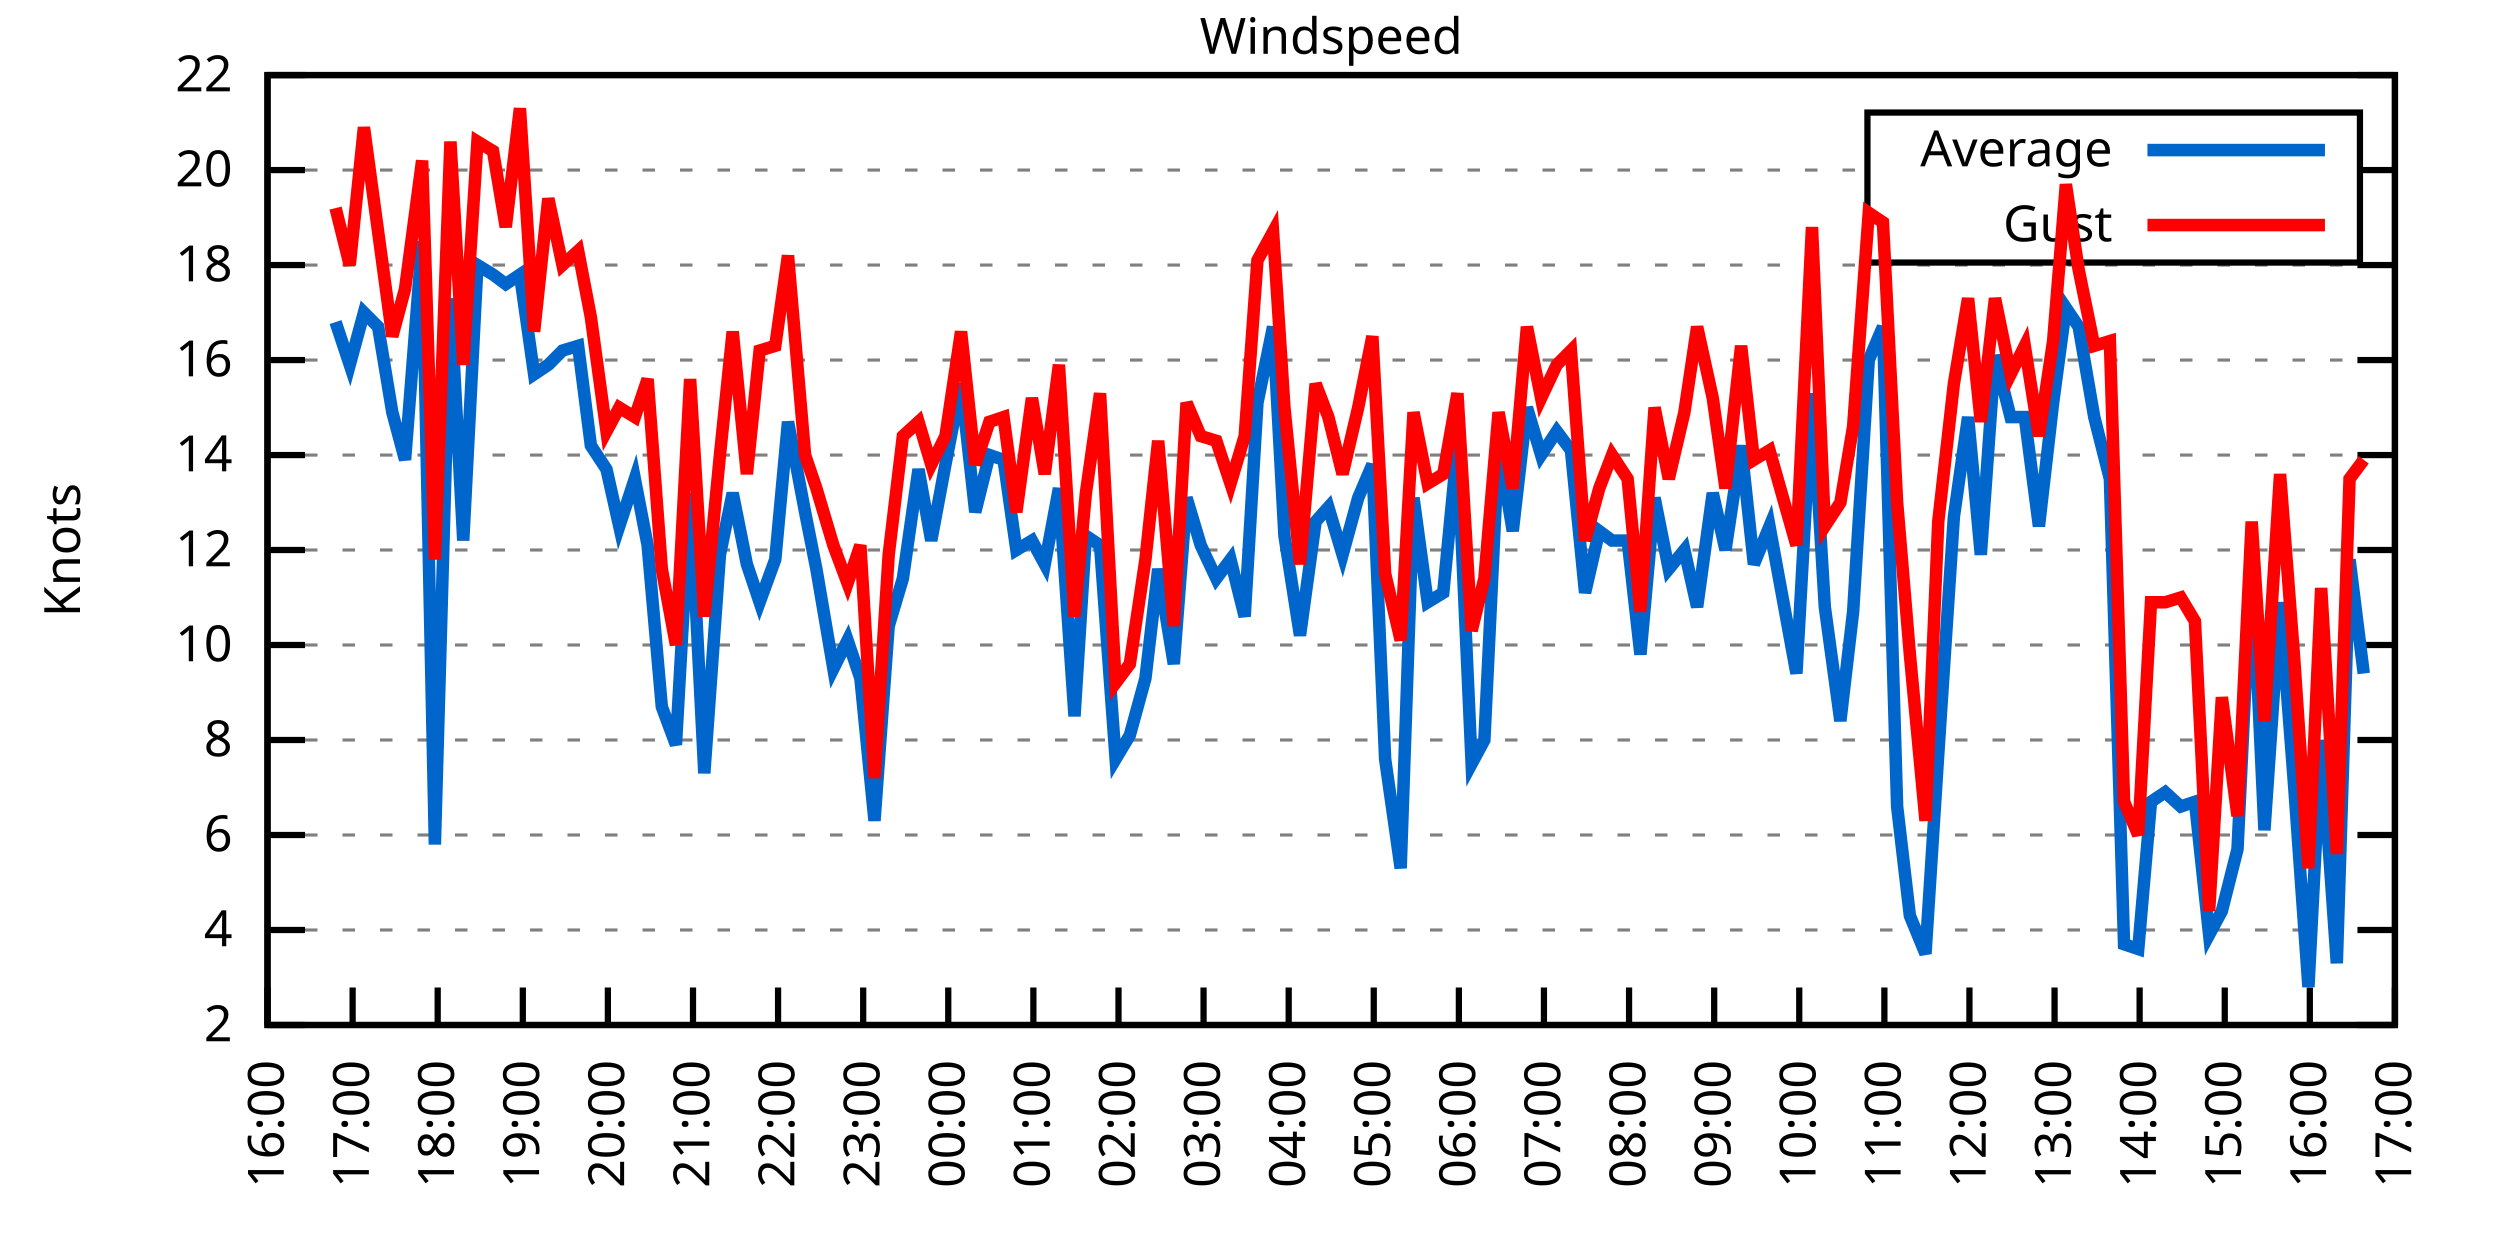
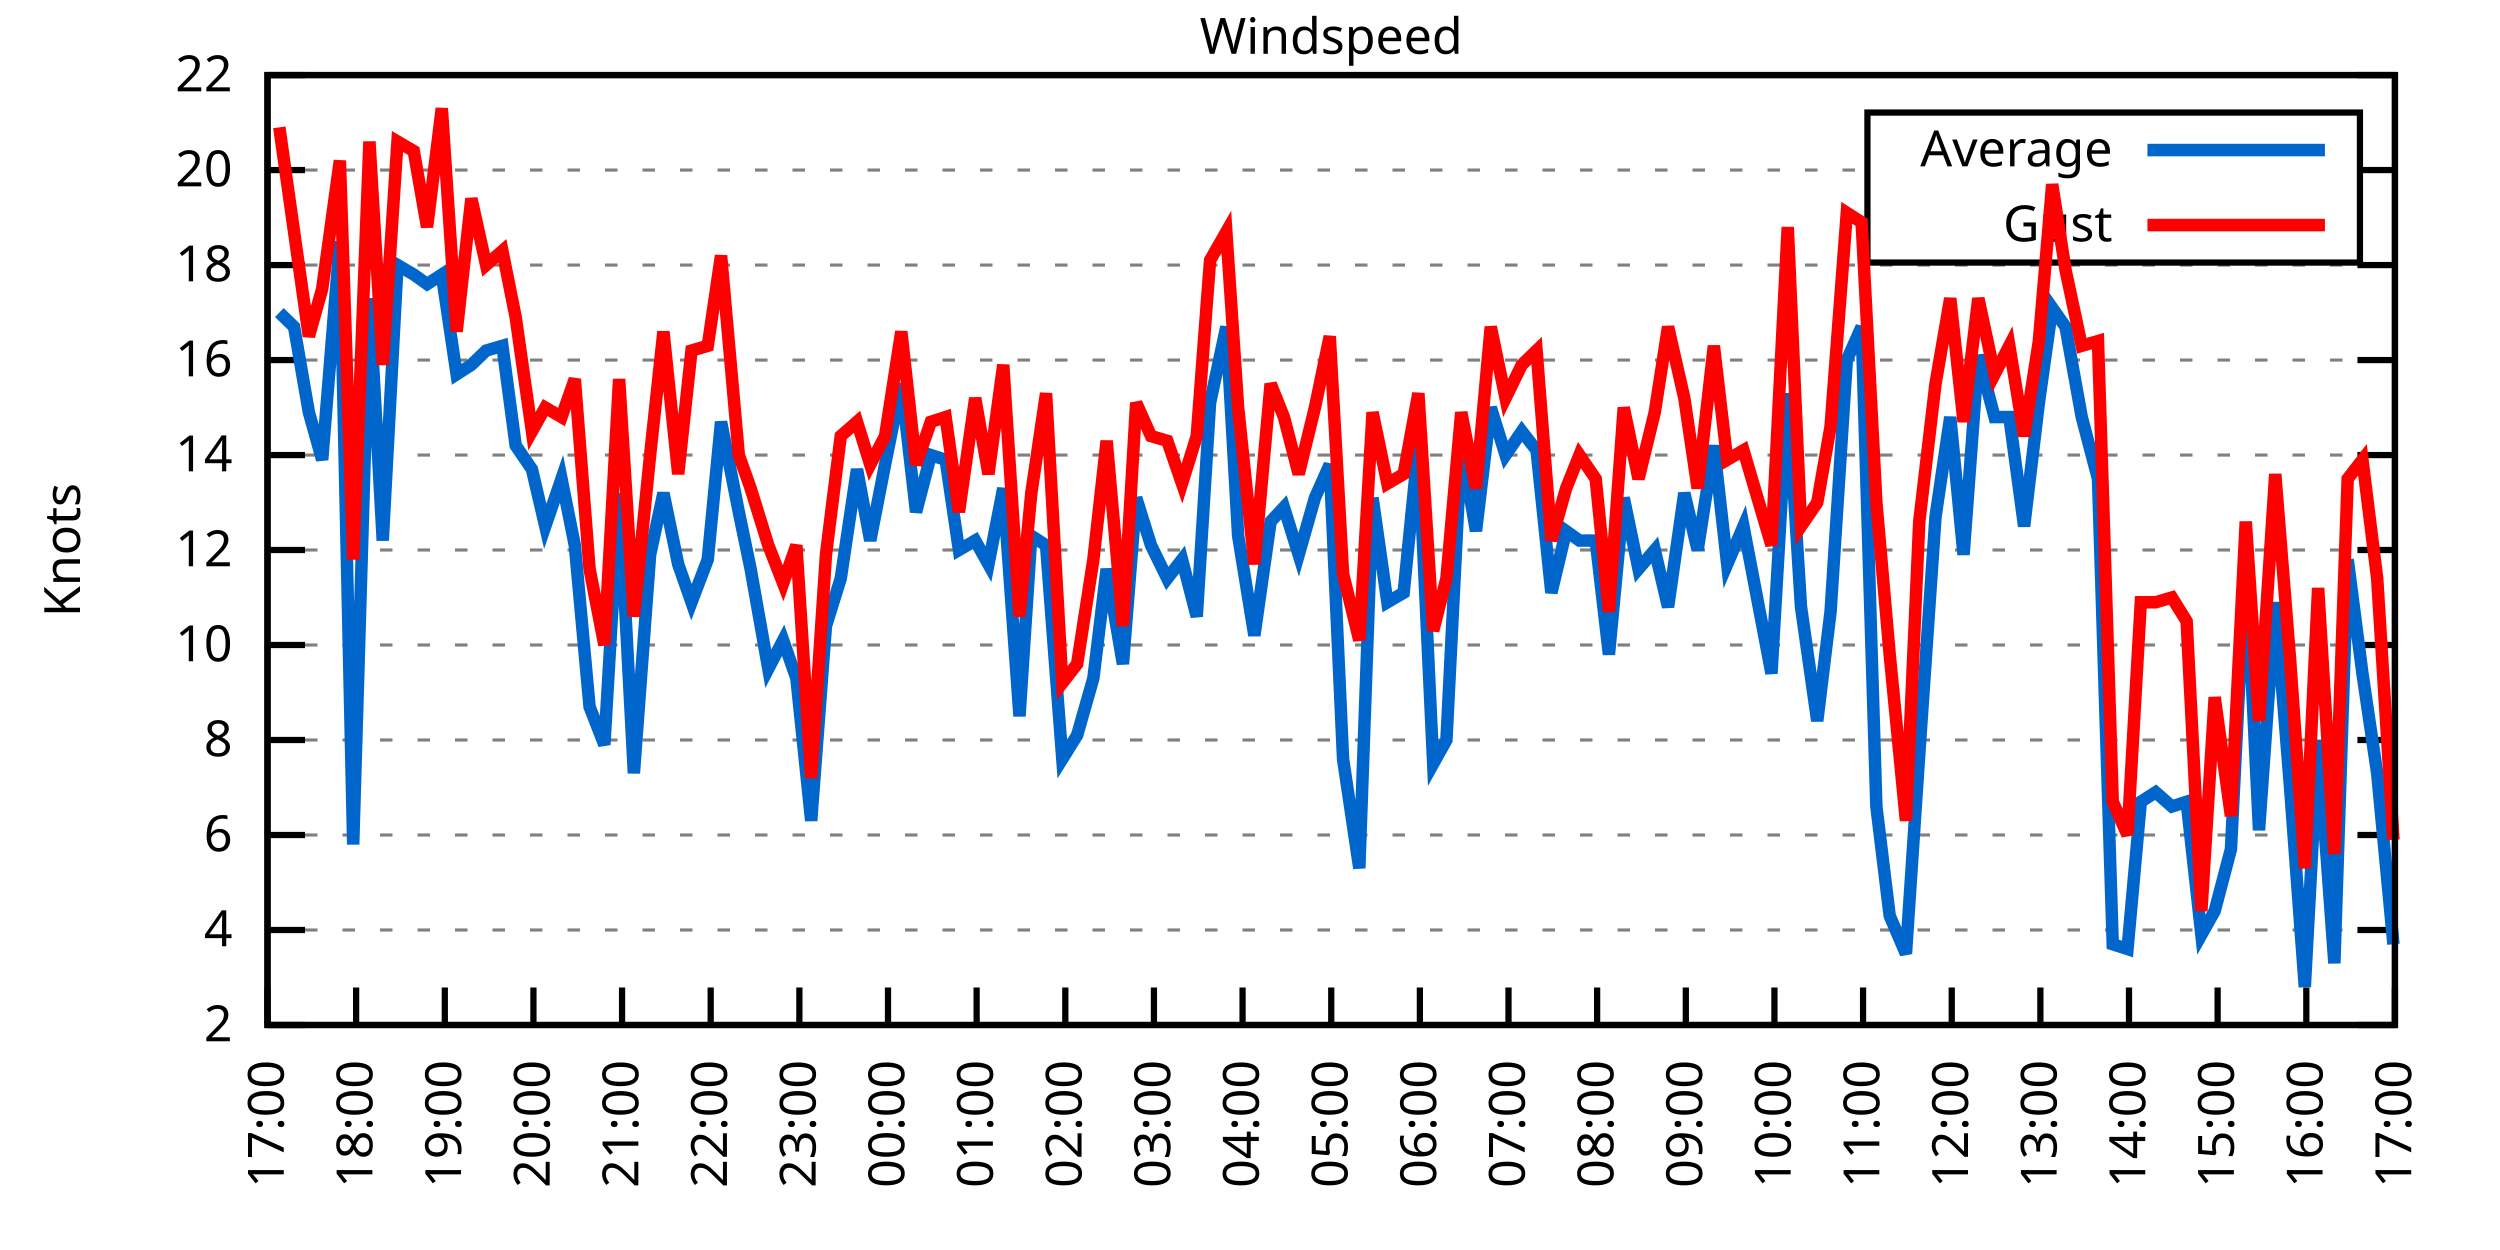
<svg xmlns="http://www.w3.org/2000/svg" xmlns:xlink="http://www.w3.org/1999/xlink" width="400" height="200" viewBox="0 0 400 200">
  <g id="gnuplot_canvas">
    <rect x="0" y="0" width="400" height="200" fill="none" />
    <defs>
      <circle id="gpDot" r="0.5" stroke-width="0.5" stroke="currentColor" />
      <path id="gpPt0" stroke-width="0.333" stroke="currentColor" d="M-1,0 h2 M0,-1 v2" />
      <path id="gpPt1" stroke-width="0.333" stroke="currentColor" d="M-1,-1 L1,1 M1,-1 L-1,1" />
      <path id="gpPt2" stroke-width="0.333" stroke="currentColor" d="M-1,0 L1,0 M0,-1 L0,1 M-1,-1 L1,1 M-1,1 L1,-1" />
      <rect id="gpPt3" stroke-width="0.333" stroke="currentColor" x="-1" y="-1" width="2" height="2" />
      <rect id="gpPt4" stroke-width="0.333" stroke="currentColor" fill="currentColor" x="-1" y="-1" width="2" height="2" />
      <circle id="gpPt5" stroke-width="0.333" stroke="currentColor" cx="0" cy="0" r="1" />
      <use xlink:href="#gpPt5" id="gpPt6" fill="currentColor" stroke="none" />
      <path id="gpPt7" stroke-width="0.333" stroke="currentColor" d="M0,-1.33 L-1.33,0.67 L1.33,0.67 z" />
      <use xlink:href="#gpPt7" id="gpPt8" fill="currentColor" stroke="none" />
      <use xlink:href="#gpPt7" id="gpPt9" stroke="currentColor" transform="rotate(180)" />
      <use xlink:href="#gpPt9" id="gpPt10" fill="currentColor" stroke="none" />
      <use xlink:href="#gpPt3" id="gpPt11" stroke="currentColor" transform="rotate(45)" />
      <use xlink:href="#gpPt11" id="gpPt12" fill="currentColor" stroke="none" />
      <path id="gpPt13" stroke-width="0.333" stroke="currentColor" d="M0,1.330 L1.265,0.411 L0.782,-1.067 L-0.782,-1.076 L-1.265,0.411 z" />
      <use xlink:href="#gpPt13" id="gpPt14" fill="currentColor" stroke="none" />
      <filter id="textbox" filterUnits="objectBoundingBox" x="0" y="0" height="1" width="1">
        <feFlood flood-color="white" flood-opacity="1" result="bgnd" />
        <feComposite in="SourceGraphic" in2="bgnd" operator="atop" />
      </filter>
      <filter id="greybox" filterUnits="objectBoundingBox" x="0" y="0" height="1" width="1">
        <feFlood flood-color="lightgrey" flood-opacity="1" result="grey" />
        <feComposite in="SourceGraphic" in2="grey" operator="atop" />
      </filter>
    </defs>
    <g fill="none" color="white" stroke="currentColor" stroke-width="1.00" stroke-linecap="butt" stroke-linejoin="miter">
</g>
    <g fill="none" color="black" stroke="currentColor" stroke-width="1.00" stroke-linecap="butt" stroke-linejoin="miter">
      <g stroke="none" shape-rendering="crispEdges">
        <polygon fill="rgb(255, 255, 255)" points="42.80,164.00 383.18,164.00 383.18,12.02 42.80,12.02 " />
      </g>
    </g>
    <g fill="none" color="black" stroke="currentColor" stroke-width="1.00" stroke-linecap="butt" stroke-linejoin="miter">
</g>
    <g fill="none" color="black" stroke="black" stroke-width="0.50" stroke-linecap="butt" stroke-linejoin="miter">
</g>
    <g fill="none" color="gray" stroke="currentColor" stroke-width="0.50" stroke-linecap="butt" stroke-linejoin="miter">
      <path stroke="gray" stroke-dasharray="2,4" class="gridline" d="M42.80,164.00 L383.19,164.00  " />
    </g>
    <g fill="none" color="gray" stroke="gray" stroke-width="1.00" stroke-linecap="butt" stroke-linejoin="miter">
</g>
    <g fill="none" color="black" stroke="currentColor" stroke-width="1.00" stroke-linecap="butt" stroke-linejoin="miter">
      <path stroke="black" d="M42.80,164.00 L48.80,164.00 M383.19,164.00 L377.19,164.00  " />
      <g transform="translate(37.20,166.60)" stroke="none" fill="black" font-family="Sans" font-size="8.00" text-anchor="end">
        <text>
          <tspan font-family="Sans"> 2</tspan>
        </text>
      </g>
    </g>
    <g fill="none" color="black" stroke="currentColor" stroke-width="1.00" stroke-linecap="butt" stroke-linejoin="miter">
</g>
    <g fill="none" color="black" stroke="black" stroke-width="0.50" stroke-linecap="butt" stroke-linejoin="miter">
</g>
    <g fill="none" color="gray" stroke="currentColor" stroke-width="0.50" stroke-linecap="butt" stroke-linejoin="miter">
      <path stroke="gray" stroke-dasharray="2,4" class="gridline" d="M42.80,148.80 L383.19,148.80  " />
    </g>
    <g fill="none" color="gray" stroke="gray" stroke-width="1.00" stroke-linecap="butt" stroke-linejoin="miter">
</g>
    <g fill="none" color="black" stroke="currentColor" stroke-width="1.00" stroke-linecap="butt" stroke-linejoin="miter">
      <path stroke="black" d="M42.80,148.80 L48.80,148.80 M383.19,148.80 L377.19,148.80  " />
      <g transform="translate(37.20,151.40)" stroke="none" fill="black" font-family="Sans" font-size="8.00" text-anchor="end">
        <text>
          <tspan font-family="Sans"> 4</tspan>
        </text>
      </g>
    </g>
    <g fill="none" color="black" stroke="currentColor" stroke-width="1.00" stroke-linecap="butt" stroke-linejoin="miter">
</g>
    <g fill="none" color="black" stroke="black" stroke-width="0.50" stroke-linecap="butt" stroke-linejoin="miter">
</g>
    <g fill="none" color="gray" stroke="currentColor" stroke-width="0.50" stroke-linecap="butt" stroke-linejoin="miter">
      <path stroke="gray" stroke-dasharray="2,4" class="gridline" d="M42.80,133.60 L383.19,133.60  " />
    </g>
    <g fill="none" color="gray" stroke="gray" stroke-width="1.00" stroke-linecap="butt" stroke-linejoin="miter">
</g>
    <g fill="none" color="black" stroke="currentColor" stroke-width="1.00" stroke-linecap="butt" stroke-linejoin="miter">
      <path stroke="black" d="M42.80,133.60 L48.80,133.60 M383.19,133.60 L377.19,133.60  " />
      <g transform="translate(37.20,136.20)" stroke="none" fill="black" font-family="Sans" font-size="8.00" text-anchor="end">
        <text>
          <tspan font-family="Sans"> 6</tspan>
        </text>
      </g>
    </g>
    <g fill="none" color="black" stroke="currentColor" stroke-width="1.00" stroke-linecap="butt" stroke-linejoin="miter">
</g>
    <g fill="none" color="black" stroke="black" stroke-width="0.50" stroke-linecap="butt" stroke-linejoin="miter">
</g>
    <g fill="none" color="gray" stroke="currentColor" stroke-width="0.50" stroke-linecap="butt" stroke-linejoin="miter">
      <path stroke="gray" stroke-dasharray="2,4" class="gridline" d="M42.80,118.40 L383.19,118.40  " />
    </g>
    <g fill="none" color="gray" stroke="gray" stroke-width="1.00" stroke-linecap="butt" stroke-linejoin="miter">
</g>
    <g fill="none" color="black" stroke="currentColor" stroke-width="1.00" stroke-linecap="butt" stroke-linejoin="miter">
      <path stroke="black" d="M42.80,118.40 L48.80,118.40 M383.19,118.40 L377.19,118.40  " />
      <g transform="translate(37.20,121.00)" stroke="none" fill="black" font-family="Sans" font-size="8.00" text-anchor="end">
        <text>
          <tspan font-family="Sans"> 8</tspan>
        </text>
      </g>
    </g>
    <g fill="none" color="black" stroke="currentColor" stroke-width="1.00" stroke-linecap="butt" stroke-linejoin="miter">
</g>
    <g fill="none" color="black" stroke="black" stroke-width="0.50" stroke-linecap="butt" stroke-linejoin="miter">
</g>
    <g fill="none" color="gray" stroke="currentColor" stroke-width="0.50" stroke-linecap="butt" stroke-linejoin="miter">
      <path stroke="gray" stroke-dasharray="2,4" class="gridline" d="M42.80,103.20 L383.19,103.20  " />
    </g>
    <g fill="none" color="gray" stroke="gray" stroke-width="1.00" stroke-linecap="butt" stroke-linejoin="miter">
</g>
    <g fill="none" color="black" stroke="currentColor" stroke-width="1.00" stroke-linecap="butt" stroke-linejoin="miter">
      <path stroke="black" d="M42.80,103.20 L48.80,103.20 M383.19,103.20 L377.19,103.20  " />
      <g transform="translate(37.20,105.80)" stroke="none" fill="black" font-family="Sans" font-size="8.00" text-anchor="end">
        <text>
          <tspan font-family="Sans"> 10</tspan>
        </text>
      </g>
    </g>
    <g fill="none" color="black" stroke="currentColor" stroke-width="1.00" stroke-linecap="butt" stroke-linejoin="miter">
</g>
    <g fill="none" color="black" stroke="black" stroke-width="0.50" stroke-linecap="butt" stroke-linejoin="miter">
</g>
    <g fill="none" color="gray" stroke="currentColor" stroke-width="0.50" stroke-linecap="butt" stroke-linejoin="miter">
      <path stroke="gray" stroke-dasharray="2,4" class="gridline" d="M42.80,88.00 L383.19,88.00  " />
    </g>
    <g fill="none" color="gray" stroke="gray" stroke-width="1.00" stroke-linecap="butt" stroke-linejoin="miter">
</g>
    <g fill="none" color="black" stroke="currentColor" stroke-width="1.00" stroke-linecap="butt" stroke-linejoin="miter">
      <path stroke="black" d="M42.80,88.00 L48.80,88.00 M383.19,88.00 L377.19,88.00  " />
      <g transform="translate(37.20,90.60)" stroke="none" fill="black" font-family="Sans" font-size="8.00" text-anchor="end">
        <text>
          <tspan font-family="Sans"> 12</tspan>
        </text>
      </g>
    </g>
    <g fill="none" color="black" stroke="currentColor" stroke-width="1.00" stroke-linecap="butt" stroke-linejoin="miter">
</g>
    <g fill="none" color="black" stroke="black" stroke-width="0.50" stroke-linecap="butt" stroke-linejoin="miter">
</g>
    <g fill="none" color="gray" stroke="currentColor" stroke-width="0.50" stroke-linecap="butt" stroke-linejoin="miter">
      <path stroke="gray" stroke-dasharray="2,4" class="gridline" d="M42.80,72.81 L383.19,72.81  " />
    </g>
    <g fill="none" color="gray" stroke="gray" stroke-width="1.00" stroke-linecap="butt" stroke-linejoin="miter">
</g>
    <g fill="none" color="black" stroke="currentColor" stroke-width="1.00" stroke-linecap="butt" stroke-linejoin="miter">
      <path stroke="black" d="M42.80,72.81 L48.80,72.81 M383.19,72.81 L377.19,72.81  " />
      <g transform="translate(37.20,75.41)" stroke="none" fill="black" font-family="Sans" font-size="8.00" text-anchor="end">
        <text>
          <tspan font-family="Sans"> 14</tspan>
        </text>
      </g>
    </g>
    <g fill="none" color="black" stroke="currentColor" stroke-width="1.00" stroke-linecap="butt" stroke-linejoin="miter">
</g>
    <g fill="none" color="black" stroke="black" stroke-width="0.50" stroke-linecap="butt" stroke-linejoin="miter">
</g>
    <g fill="none" color="gray" stroke="currentColor" stroke-width="0.50" stroke-linecap="butt" stroke-linejoin="miter">
      <path stroke="gray" stroke-dasharray="2,4" class="gridline" d="M42.80,57.61 L383.19,57.61  " />
    </g>
    <g fill="none" color="gray" stroke="gray" stroke-width="1.00" stroke-linecap="butt" stroke-linejoin="miter">
</g>
    <g fill="none" color="black" stroke="currentColor" stroke-width="1.00" stroke-linecap="butt" stroke-linejoin="miter">
      <path stroke="black" d="M42.80,57.61 L48.80,57.61 M383.19,57.61 L377.19,57.61  " />
      <g transform="translate(37.20,60.21)" stroke="none" fill="black" font-family="Sans" font-size="8.00" text-anchor="end">
        <text>
          <tspan font-family="Sans"> 16</tspan>
        </text>
      </g>
    </g>
    <g fill="none" color="black" stroke="currentColor" stroke-width="1.00" stroke-linecap="butt" stroke-linejoin="miter">
</g>
    <g fill="none" color="black" stroke="black" stroke-width="0.50" stroke-linecap="butt" stroke-linejoin="miter">
</g>
    <g fill="none" color="gray" stroke="currentColor" stroke-width="0.50" stroke-linecap="butt" stroke-linejoin="miter">
      <path stroke="gray" stroke-dasharray="2,4" class="gridline" d="M42.80,42.41 L383.19,42.41  " />
    </g>
    <g fill="none" color="gray" stroke="gray" stroke-width="1.00" stroke-linecap="butt" stroke-linejoin="miter">
</g>
    <g fill="none" color="black" stroke="currentColor" stroke-width="1.00" stroke-linecap="butt" stroke-linejoin="miter">
      <path stroke="black" d="M42.80,42.41 L48.80,42.41 M383.19,42.41 L377.19,42.41  " />
      <g transform="translate(37.20,45.01)" stroke="none" fill="black" font-family="Sans" font-size="8.00" text-anchor="end">
        <text>
          <tspan font-family="Sans"> 18</tspan>
        </text>
      </g>
    </g>
    <g fill="none" color="black" stroke="currentColor" stroke-width="1.00" stroke-linecap="butt" stroke-linejoin="miter">
</g>
    <g fill="none" color="black" stroke="black" stroke-width="0.50" stroke-linecap="butt" stroke-linejoin="miter">
</g>
    <g fill="none" color="gray" stroke="currentColor" stroke-width="0.50" stroke-linecap="butt" stroke-linejoin="miter">
      <path stroke="gray" stroke-dasharray="2,4" class="gridline" d="M42.80,27.21 L298.79,27.21 M377.59,27.21 L383.19,27.21  " />
    </g>
    <g fill="none" color="gray" stroke="gray" stroke-width="1.00" stroke-linecap="butt" stroke-linejoin="miter">
</g>
    <g fill="none" color="black" stroke="currentColor" stroke-width="1.00" stroke-linecap="butt" stroke-linejoin="miter">
      <path stroke="black" d="M42.80,27.21 L48.80,27.21 M383.19,27.21 L377.19,27.21  " />
      <g transform="translate(37.20,29.81)" stroke="none" fill="black" font-family="Sans" font-size="8.00" text-anchor="end">
        <text>
          <tspan font-family="Sans"> 20</tspan>
        </text>
      </g>
    </g>
    <g fill="none" color="black" stroke="currentColor" stroke-width="1.00" stroke-linecap="butt" stroke-linejoin="miter">
</g>
    <g fill="none" color="black" stroke="black" stroke-width="0.50" stroke-linecap="butt" stroke-linejoin="miter">
</g>
    <g fill="none" color="gray" stroke="currentColor" stroke-width="0.50" stroke-linecap="butt" stroke-linejoin="miter">
      <path stroke="gray" stroke-dasharray="2,4" class="gridline" d="M42.80,12.01 L383.19,12.01  " />
    </g>
    <g fill="none" color="gray" stroke="gray" stroke-width="1.00" stroke-linecap="butt" stroke-linejoin="miter">
</g>
    <g fill="none" color="black" stroke="currentColor" stroke-width="1.00" stroke-linecap="butt" stroke-linejoin="miter">
      <path stroke="black" d="M42.80,12.01 L48.80,12.01 M383.19,12.01 L377.19,12.01  " />
      <g transform="translate(37.20,14.61)" stroke="none" fill="black" font-family="Sans" font-size="8.00" text-anchor="end">
        <text>
          <tspan font-family="Sans"> 22</tspan>
        </text>
      </g>
    </g>
    <g fill="none" color="black" stroke="currentColor" stroke-width="1.00" stroke-linecap="butt" stroke-linejoin="miter">
      <path stroke="black" d="M42.80,164.00 L42.80,158.00  " />
      <g transform="translate(45.40,169.60) rotate(270.00)" stroke="none" fill="black" font-family="Sans" font-size="8.00" text-anchor="end">
        <text>
-           <tspan font-family="Sans">16:00</tspan>
-         </text>
-       </g>
-     </g>
-     <g fill="none" color="black" stroke="currentColor" stroke-width="1.00" stroke-linecap="butt" stroke-linejoin="miter">
-       <path stroke="black" d="M56.42,164.00 L56.42,158.00  " />
-       <g transform="translate(59.02,169.60) rotate(270.00)" stroke="none" fill="black" font-family="Sans" font-size="8.00" text-anchor="end">
-         <text>
          <tspan font-family="Sans">17:00</tspan>
        </text>
      </g>
    </g>
    <g fill="none" color="black" stroke="currentColor" stroke-width="1.00" stroke-linecap="butt" stroke-linejoin="miter">
-       <path stroke="black" d="M70.03,164.00 L70.03,158.00  " />
-       <g transform="translate(72.63,169.60) rotate(270.00)" stroke="none" fill="black" font-family="Sans" font-size="8.00" text-anchor="end">
+       <path stroke="black" d="M56.98,164.00 L56.98,158.00  " />
+       <g transform="translate(59.58,169.60) rotate(270.00)" stroke="none" fill="black" font-family="Sans" font-size="8.00" text-anchor="end">
        <text>
          <tspan font-family="Sans">18:00</tspan>
        </text>
      </g>
    </g>
    <g fill="none" color="black" stroke="currentColor" stroke-width="1.00" stroke-linecap="butt" stroke-linejoin="miter">
-       <path stroke="black" d="M83.65,164.00 L83.65,158.00  " />
-       <g transform="translate(86.25,169.60) rotate(270.00)" stroke="none" fill="black" font-family="Sans" font-size="8.00" text-anchor="end">
+       <path stroke="black" d="M71.17,164.00 L71.17,158.00  " />
+       <g transform="translate(73.77,169.60) rotate(270.00)" stroke="none" fill="black" font-family="Sans" font-size="8.00" text-anchor="end">
        <text>
          <tspan font-family="Sans">19:00</tspan>
        </text>
      </g>
    </g>
    <g fill="none" color="black" stroke="currentColor" stroke-width="1.00" stroke-linecap="butt" stroke-linejoin="miter">
-       <path stroke="black" d="M97.26,164.00 L97.26,158.00  " />
-       <g transform="translate(99.86,169.60) rotate(270.00)" stroke="none" fill="black" font-family="Sans" font-size="8.00" text-anchor="end">
+       <path stroke="black" d="M85.35,164.00 L85.35,158.00  " />
+       <g transform="translate(87.95,169.60) rotate(270.00)" stroke="none" fill="black" font-family="Sans" font-size="8.00" text-anchor="end">
        <text>
          <tspan font-family="Sans">20:00</tspan>
        </text>
      </g>
    </g>
    <g fill="none" color="black" stroke="currentColor" stroke-width="1.00" stroke-linecap="butt" stroke-linejoin="miter">
-       <path stroke="black" d="M110.88,164.00 L110.88,158.00  " />
-       <g transform="translate(113.48,169.60) rotate(270.00)" stroke="none" fill="black" font-family="Sans" font-size="8.00" text-anchor="end">
+       <path stroke="black" d="M99.53,164.00 L99.53,158.00  " />
+       <g transform="translate(102.13,169.60) rotate(270.00)" stroke="none" fill="black" font-family="Sans" font-size="8.00" text-anchor="end">
        <text>
          <tspan font-family="Sans">21:00</tspan>
        </text>
      </g>
    </g>
    <g fill="none" color="black" stroke="currentColor" stroke-width="1.00" stroke-linecap="butt" stroke-linejoin="miter">
-       <path stroke="black" d="M124.49,164.00 L124.49,158.00  " />
-       <g transform="translate(127.09,169.60) rotate(270.00)" stroke="none" fill="black" font-family="Sans" font-size="8.00" text-anchor="end">
+       <path stroke="black" d="M113.71,164.00 L113.71,158.00  " />
+       <g transform="translate(116.31,169.60) rotate(270.00)" stroke="none" fill="black" font-family="Sans" font-size="8.00" text-anchor="end">
        <text>
          <tspan font-family="Sans">22:00</tspan>
        </text>
      </g>
    </g>
    <g fill="none" color="black" stroke="currentColor" stroke-width="1.00" stroke-linecap="butt" stroke-linejoin="miter">
-       <path stroke="black" d="M138.11,164.00 L138.11,158.00  " />
-       <g transform="translate(140.71,169.60) rotate(270.00)" stroke="none" fill="black" font-family="Sans" font-size="8.00" text-anchor="end">
+       <path stroke="black" d="M127.90,164.00 L127.90,158.00  " />
+       <g transform="translate(130.50,169.60) rotate(270.00)" stroke="none" fill="black" font-family="Sans" font-size="8.00" text-anchor="end">
        <text>
          <tspan font-family="Sans">23:00</tspan>
        </text>
      </g>
    </g>
    <g fill="none" color="black" stroke="currentColor" stroke-width="1.00" stroke-linecap="butt" stroke-linejoin="miter">
-       <path stroke="black" d="M151.72,164.00 L151.72,158.00  " />
-       <g transform="translate(154.32,169.60) rotate(270.00)" stroke="none" fill="black" font-family="Sans" font-size="8.00" text-anchor="end">
+       <path stroke="black" d="M142.08,164.00 L142.08,158.00  " />
+       <g transform="translate(144.68,169.60) rotate(270.00)" stroke="none" fill="black" font-family="Sans" font-size="8.00" text-anchor="end">
        <text>
          <tspan font-family="Sans">00:00</tspan>
        </text>
      </g>
    </g>
    <g fill="none" color="black" stroke="currentColor" stroke-width="1.00" stroke-linecap="butt" stroke-linejoin="miter">
-       <path stroke="black" d="M165.34,164.00 L165.34,158.00  " />
-       <g transform="translate(167.94,169.60) rotate(270.00)" stroke="none" fill="black" font-family="Sans" font-size="8.00" text-anchor="end">
+       <path stroke="black" d="M156.26,164.00 L156.26,158.00  " />
+       <g transform="translate(158.86,169.60) rotate(270.00)" stroke="none" fill="black" font-family="Sans" font-size="8.00" text-anchor="end">
        <text>
          <tspan font-family="Sans">01:00</tspan>
        </text>
      </g>
    </g>
    <g fill="none" color="black" stroke="currentColor" stroke-width="1.00" stroke-linecap="butt" stroke-linejoin="miter">
-       <path stroke="black" d="M178.96,164.00 L178.96,158.00  " />
-       <g transform="translate(181.56,169.60) rotate(270.00)" stroke="none" fill="black" font-family="Sans" font-size="8.00" text-anchor="end">
+       <path stroke="black" d="M170.45,164.00 L170.45,158.00  " />
+       <g transform="translate(173.05,169.60) rotate(270.00)" stroke="none" fill="black" font-family="Sans" font-size="8.00" text-anchor="end">
        <text>
          <tspan font-family="Sans">02:00</tspan>
        </text>
      </g>
    </g>
    <g fill="none" color="black" stroke="currentColor" stroke-width="1.00" stroke-linecap="butt" stroke-linejoin="miter">
-       <path stroke="black" d="M192.57,164.00 L192.57,158.00  " />
-       <g transform="translate(195.17,169.60) rotate(270.00)" stroke="none" fill="black" font-family="Sans" font-size="8.00" text-anchor="end">
+       <path stroke="black" d="M184.63,164.00 L184.63,158.00  " />
+       <g transform="translate(187.23,169.60) rotate(270.00)" stroke="none" fill="black" font-family="Sans" font-size="8.00" text-anchor="end">
        <text>
          <tspan font-family="Sans">03:00</tspan>
        </text>
      </g>
    </g>
    <g fill="none" color="black" stroke="currentColor" stroke-width="1.00" stroke-linecap="butt" stroke-linejoin="miter">
-       <path stroke="black" d="M206.19,164.00 L206.19,158.00  " />
-       <g transform="translate(208.79,169.60) rotate(270.00)" stroke="none" fill="black" font-family="Sans" font-size="8.00" text-anchor="end">
+       <path stroke="black" d="M198.81,164.00 L198.81,158.00  " />
+       <g transform="translate(201.41,169.60) rotate(270.00)" stroke="none" fill="black" font-family="Sans" font-size="8.00" text-anchor="end">
        <text>
          <tspan font-family="Sans">04:00</tspan>
        </text>
      </g>
    </g>
    <g fill="none" color="black" stroke="currentColor" stroke-width="1.00" stroke-linecap="butt" stroke-linejoin="miter">
-       <path stroke="black" d="M219.80,164.00 L219.80,158.00  " />
-       <g transform="translate(222.40,169.60) rotate(270.00)" stroke="none" fill="black" font-family="Sans" font-size="8.00" text-anchor="end">
+       <path stroke="black" d="M213.00,164.00 L213.00,158.00  " />
+       <g transform="translate(215.60,169.60) rotate(270.00)" stroke="none" fill="black" font-family="Sans" font-size="8.00" text-anchor="end">
        <text>
          <tspan font-family="Sans">05:00</tspan>
        </text>
      </g>
    </g>
    <g fill="none" color="black" stroke="currentColor" stroke-width="1.00" stroke-linecap="butt" stroke-linejoin="miter">
-       <path stroke="black" d="M233.42,164.00 L233.42,158.00  " />
-       <g transform="translate(236.02,169.60) rotate(270.00)" stroke="none" fill="black" font-family="Sans" font-size="8.00" text-anchor="end">
+       <path stroke="black" d="M227.18,164.00 L227.18,158.00  " />
+       <g transform="translate(229.78,169.60) rotate(270.00)" stroke="none" fill="black" font-family="Sans" font-size="8.00" text-anchor="end">
        <text>
          <tspan font-family="Sans">06:00</tspan>
        </text>
      </g>
    </g>
    <g fill="none" color="black" stroke="currentColor" stroke-width="1.00" stroke-linecap="butt" stroke-linejoin="miter">
-       <path stroke="black" d="M247.03,164.00 L247.03,158.00  " />
-       <g transform="translate(249.63,169.60) rotate(270.00)" stroke="none" fill="black" font-family="Sans" font-size="8.00" text-anchor="end">
+       <path stroke="black" d="M241.36,164.00 L241.36,158.00  " />
+       <g transform="translate(243.96,169.60) rotate(270.00)" stroke="none" fill="black" font-family="Sans" font-size="8.00" text-anchor="end">
        <text>
          <tspan font-family="Sans">07:00</tspan>
        </text>
      </g>
    </g>
    <g fill="none" color="black" stroke="currentColor" stroke-width="1.00" stroke-linecap="butt" stroke-linejoin="miter">
-       <path stroke="black" d="M260.65,164.00 L260.65,158.00  " />
-       <g transform="translate(263.25,169.60) rotate(270.00)" stroke="none" fill="black" font-family="Sans" font-size="8.00" text-anchor="end">
+       <path stroke="black" d="M255.54,164.00 L255.54,158.00  " />
+       <g transform="translate(258.14,169.60) rotate(270.00)" stroke="none" fill="black" font-family="Sans" font-size="8.00" text-anchor="end">
        <text>
          <tspan font-family="Sans">08:00</tspan>
        </text>
      </g>
    </g>
    <g fill="none" color="black" stroke="currentColor" stroke-width="1.00" stroke-linecap="butt" stroke-linejoin="miter">
-       <path stroke="black" d="M274.27,164.00 L274.27,158.00  " />
-       <g transform="translate(276.87,169.60) rotate(270.00)" stroke="none" fill="black" font-family="Sans" font-size="8.00" text-anchor="end">
+       <path stroke="black" d="M269.73,164.00 L269.73,158.00  " />
+       <g transform="translate(272.33,169.60) rotate(270.00)" stroke="none" fill="black" font-family="Sans" font-size="8.00" text-anchor="end">
        <text>
          <tspan font-family="Sans">09:00</tspan>
        </text>
      </g>
    </g>
    <g fill="none" color="black" stroke="currentColor" stroke-width="1.00" stroke-linecap="butt" stroke-linejoin="miter">
-       <path stroke="black" d="M287.88,164.00 L287.88,158.00  " />
-       <g transform="translate(290.48,169.60) rotate(270.00)" stroke="none" fill="black" font-family="Sans" font-size="8.00" text-anchor="end">
+       <path stroke="black" d="M283.91,164.00 L283.91,158.00  " />
+       <g transform="translate(286.51,169.60) rotate(270.00)" stroke="none" fill="black" font-family="Sans" font-size="8.00" text-anchor="end">
        <text>
          <tspan font-family="Sans">10:00</tspan>
        </text>
      </g>
    </g>
    <g fill="none" color="black" stroke="currentColor" stroke-width="1.00" stroke-linecap="butt" stroke-linejoin="miter">
-       <path stroke="black" d="M301.50,164.00 L301.50,158.00  " />
-       <g transform="translate(304.10,169.60) rotate(270.00)" stroke="none" fill="black" font-family="Sans" font-size="8.00" text-anchor="end">
+       <path stroke="black" d="M298.09,164.00 L298.09,158.00  " />
+       <g transform="translate(300.69,169.60) rotate(270.00)" stroke="none" fill="black" font-family="Sans" font-size="8.00" text-anchor="end">
        <text>
          <tspan font-family="Sans">11:00</tspan>
        </text>
      </g>
    </g>
    <g fill="none" color="black" stroke="currentColor" stroke-width="1.00" stroke-linecap="butt" stroke-linejoin="miter">
-       <path stroke="black" d="M315.11,164.00 L315.11,158.00  " />
-       <g transform="translate(317.71,169.60) rotate(270.00)" stroke="none" fill="black" font-family="Sans" font-size="8.00" text-anchor="end">
+       <path stroke="black" d="M312.28,164.00 L312.28,158.00  " />
+       <g transform="translate(314.88,169.60) rotate(270.00)" stroke="none" fill="black" font-family="Sans" font-size="8.00" text-anchor="end">
        <text>
          <tspan font-family="Sans">12:00</tspan>
        </text>
      </g>
    </g>
    <g fill="none" color="black" stroke="currentColor" stroke-width="1.00" stroke-linecap="butt" stroke-linejoin="miter">
-       <path stroke="black" d="M328.73,164.00 L328.73,158.00  " />
-       <g transform="translate(331.33,169.60) rotate(270.00)" stroke="none" fill="black" font-family="Sans" font-size="8.00" text-anchor="end">
+       <path stroke="black" d="M326.46,164.00 L326.46,158.00  " />
+       <g transform="translate(329.06,169.60) rotate(270.00)" stroke="none" fill="black" font-family="Sans" font-size="8.00" text-anchor="end">
        <text>
          <tspan font-family="Sans">13:00</tspan>
        </text>
      </g>
    </g>
    <g fill="none" color="black" stroke="currentColor" stroke-width="1.00" stroke-linecap="butt" stroke-linejoin="miter">
-       <path stroke="black" d="M342.34,164.00 L342.34,158.00  " />
-       <g transform="translate(344.94,169.60) rotate(270.00)" stroke="none" fill="black" font-family="Sans" font-size="8.00" text-anchor="end">
+       <path stroke="black" d="M340.64,164.00 L340.64,158.00  " />
+       <g transform="translate(343.24,169.60) rotate(270.00)" stroke="none" fill="black" font-family="Sans" font-size="8.00" text-anchor="end">
        <text>
          <tspan font-family="Sans">14:00</tspan>
        </text>
      </g>
    </g>
    <g fill="none" color="black" stroke="currentColor" stroke-width="1.00" stroke-linecap="butt" stroke-linejoin="miter">
-       <path stroke="black" d="M355.96,164.00 L355.96,158.00  " />
-       <g transform="translate(358.56,169.60) rotate(270.00)" stroke="none" fill="black" font-family="Sans" font-size="8.00" text-anchor="end">
+       <path stroke="black" d="M354.82,164.00 L354.82,158.00  " />
+       <g transform="translate(357.42,169.60) rotate(270.00)" stroke="none" fill="black" font-family="Sans" font-size="8.00" text-anchor="end">
        <text>
          <tspan font-family="Sans">15:00</tspan>
        </text>
      </g>
    </g>
    <g fill="none" color="black" stroke="currentColor" stroke-width="1.00" stroke-linecap="butt" stroke-linejoin="miter">
-       <path stroke="black" d="M369.57,164.00 L369.57,158.00  " />
-       <g transform="translate(372.17,169.60) rotate(270.00)" stroke="none" fill="black" font-family="Sans" font-size="8.00" text-anchor="end">
+       <path stroke="black" d="M369.01,164.00 L369.01,158.00  " />
+       <g transform="translate(371.61,169.60) rotate(270.00)" stroke="none" fill="black" font-family="Sans" font-size="8.00" text-anchor="end">
        <text>
          <tspan font-family="Sans">16:00</tspan>
        </text>
      </g>
    </g>
    <g fill="none" color="black" stroke="currentColor" stroke-width="1.00" stroke-linecap="butt" stroke-linejoin="miter">
      <path stroke="black" d="M383.19,164.00 L383.19,158.00  " />
      <g transform="translate(385.79,169.60) rotate(270.00)" stroke="none" fill="black" font-family="Sans" font-size="8.00" text-anchor="end">
        <text>
          <tspan font-family="Sans">17:00</tspan>
        </text>
      </g>
    </g>
    <g fill="none" color="black" stroke="currentColor" stroke-width="1.00" stroke-linecap="butt" stroke-linejoin="miter">
</g>
    <g fill="none" color="black" stroke="currentColor" stroke-width="1.00" stroke-linecap="butt" stroke-linejoin="miter">
      <path stroke="black" d="M42.80,12.01 L42.80,164.00 L383.19,164.00 L383.19,12.01 L42.80,12.01 Z  " />
    </g>
    <g fill="none" color="black" stroke="currentColor" stroke-width="1.00" stroke-linecap="butt" stroke-linejoin="miter">
</g>
    <g fill="none" color="black" stroke="currentColor" stroke-width="1.00" stroke-linecap="butt" stroke-linejoin="miter">
      <path stroke="black" d="M298.79,42.01 L298.79,18.01 L377.59,18.01 L377.59,42.01 L298.79,42.01 Z  " />
    </g>
    <g id="Windspeed_plot_1">
      <g fill="none" color="white" stroke="black" stroke-width="2.00" stroke-linecap="butt" stroke-linejoin="miter">
</g>
      <g fill="none" color="black" stroke="currentColor" stroke-width="2.00" stroke-linecap="butt" stroke-linejoin="miter">
        <g transform="translate(337.99,26.61)" stroke="none" fill="black" font-family="Sans" font-size="8.00" text-anchor="end">
          <text>
            <tspan font-family="Sans">Average</tspan>
          </text>
        </g>
      </g>
      <g fill="none" color="black" stroke="currentColor" stroke-width="2.00" stroke-linecap="butt" stroke-linejoin="miter">
-         <path stroke="rgb(  0, 102, 204)" d="M343.59,24.01 L371.99,24.01 M53.69,51.53 L55.96,58.37 L58.23,50.01 L60.50,52.29 L62.77,65.97 L64.81,73.57   L67.54,38.61 L69.58,135.12 L72.07,47.73 L74.12,86.49 L76.39,42.41 L78.88,43.93 L80.92,45.45 L83.19,43.93   L85.46,59.89 L87.73,58.37 L90.00,56.09 L92.50,55.33 L94.54,71.29 L97.04,75.09 L99.08,84.21 L101.57,76.61   L103.62,87.25 L105.89,113.08 L108.15,119.16 L110.42,78.89 L112.69,123.72 L115.19,88.76 L117.23,78.89 L119.50,90.28   L121.54,96.36 L124.04,89.52 L126.08,67.49 L128.81,81.93 L130.62,91.04 L133.34,107.00 L135.61,102.44 L137.66,108.52   L139.92,131.32 L142.19,100.16 L144.46,92.56 L146.96,75.09 L149.00,86.49 L151.27,74.33 L153.77,61.41 L156.04,81.93   L158.31,72.81 L160.57,73.57 L162.62,88.00 L165.11,86.49 L167.16,90.28 L169.43,78.13 L171.92,114.60 L173.74,85.73   L176.01,87.25 L178.50,121.44 L180.77,117.64 L183.27,108.52 L185.31,91.04 L187.81,106.24 L189.85,79.65 L192.12,87.25   L194.61,92.56 L196.88,89.52 L199.15,98.64 L201.19,64.45 L203.69,52.29 L205.51,85.73 L208.00,101.68 L210.50,83.45   L212.54,81.17 L214.81,88.76 L217.31,79.65 L219.58,74.33 L221.62,121.44 L224.11,138.92 L226.16,79.65 L228.43,96.36   L230.92,94.84 L233.19,71.29 L235.46,122.20 L237.50,118.40 L239.77,71.29 L242.04,84.97 L244.31,65.21 L246.58,72.81   L249.08,69.01 L251.35,72.05 L253.61,94.84 L255.88,84.97 L257.93,86.49 L260.42,86.49 L262.47,104.72 L264.73,79.65   L267.00,91.04 L269.50,88.00 L271.54,97.12 L274.04,78.89 L276.08,88.00 L278.58,71.29 L280.62,90.28 L283.12,84.21   L287.43,107.76 L289.92,62.93 L291.97,97.12 L294.46,115.36 L296.50,97.88 L299.00,57.61 L301.27,52.29 L303.54,129.04   L305.58,146.52 L308.08,152.60 L310.12,120.68 L312.62,82.69 L314.89,66.73 L316.93,88.76 L319.20,56.85 L321.69,66.73   L323.96,66.73 L326.23,84.21 L328.50,64.45 L330.54,49.25 L332.59,52.29 L335.08,66.73 L337.58,76.61 L339.85,151.08   L342.12,151.84 L344.16,128.28 L346.43,126.76 L348.92,129.04 L351.19,128.28 L353.46,149.56 L355.50,145.76 L358.00,135.88   L360.27,88.76 L362.31,132.84 L364.81,96.36 L367.08,126.00 L369.35,157.92 L371.39,118.40 L373.89,154.12 L375.93,89.52   L378.20,107.76  " />
+         <path stroke="rgb(  0, 102, 204)" d="M343.59,24.01 L371.99,24.01 M44.69,50.01 L47.05,52.29 L49.42,65.97 L51.55,73.57 L54.38,38.61 L56.51,135.12   L59.11,47.73 L61.24,86.49 L63.60,42.41 L66.20,43.93 L68.33,45.45 L70.69,43.93 L73.06,59.89 L75.42,58.37   L77.78,56.09 L80.38,55.33 L82.51,71.29 L85.11,75.09 L87.24,84.21 L89.84,76.61 L91.97,87.25 L94.33,113.08   L96.70,119.16 L99.06,78.89 L101.42,123.72 L104.02,88.76 L106.15,78.89 L108.51,90.28 L110.64,96.36 L113.24,89.52   L115.37,67.49 L118.21,81.93 L120.10,91.04 L122.93,107.00 L125.30,102.44 L127.42,108.52 L129.79,131.32 L132.15,100.16   L134.52,92.56 L137.12,75.09 L139.24,86.49 L141.61,74.33 L144.21,61.41 L146.57,81.93 L148.94,72.81 L151.30,73.57   L153.43,88.00 L156.03,86.49 L158.15,90.28 L160.52,78.13 L163.12,114.60 L165.01,85.73 L167.37,87.25 L169.97,121.44   L172.34,117.64 L174.94,108.52 L177.06,91.04 L179.67,106.24 L181.79,79.65 L184.16,87.25 L186.76,92.56 L189.12,89.52   L191.48,98.64 L193.61,64.45 L196.21,52.29 L198.10,85.73 L200.70,101.68 L203.30,83.45 L205.43,81.17 L207.79,88.76   L210.39,79.65 L212.76,74.33 L214.89,121.44 L217.49,138.92 L219.61,79.65 L221.98,96.36 L224.58,94.84 L226.94,71.29   L229.31,122.20 L231.43,118.40 L233.80,71.29 L236.16,84.97 L238.52,65.21 L240.89,72.81 L243.49,69.01 L245.85,72.05   L248.22,94.84 L250.58,84.97 L252.71,86.49 L255.31,86.49 L257.43,104.72 L259.80,79.65 L262.16,91.04 L264.76,88.00   L266.89,97.12 L269.49,78.89 L271.62,88.00 L274.22,71.29 L276.35,90.28 L278.95,84.21 L283.44,107.76 L286.04,62.93   L288.16,97.12 L290.76,115.36 L292.89,97.88 L295.49,57.61 L297.86,52.29 L300.22,129.04 L302.35,146.52 L304.95,152.60   L307.08,120.68 L309.68,82.69 L312.04,66.73 L314.17,88.76 L316.53,56.85 L319.13,66.73 L321.49,66.73 L323.86,84.21   L326.22,64.45 L328.35,49.25 L330.48,52.29 L333.08,66.73 L335.68,76.61 L338.04,151.08 L340.40,151.84 L342.53,128.28   L344.90,126.76 L347.50,129.04 L349.86,128.28 L352.22,149.56 L354.35,145.76 L356.95,135.88 L359.32,88.76 L361.44,132.84   L364.04,96.36 L366.41,126.00 L368.77,157.92 L370.90,118.40 L373.50,154.12 L375.63,89.52 L377.99,107.76 L380.35,123.72   L382.95,151.08  " />
      </g>
    </g>
    <g id="Windspeed_plot_2">
      <g fill="none" color="black" stroke="currentColor" stroke-width="2.00" stroke-linecap="butt" stroke-linejoin="miter">
        <g transform="translate(337.99,38.61)" stroke="none" fill="black" font-family="Sans" font-size="8.00" text-anchor="end">
          <text>
            <tspan font-family="Sans">Gust</tspan>
          </text>
        </g>
      </g>
      <g fill="none" color="black" stroke="currentColor" stroke-width="2.00" stroke-linecap="butt" stroke-linejoin="miter">
-         <path stroke="rgb(255,   0,   0)" d="M343.59,36.01 L371.99,36.01 M53.69,33.29 L55.96,42.41 L58.23,20.37 L60.50,37.09 L62.77,53.81 L64.81,46.21   L67.54,25.69 L69.58,89.52 L72.07,22.65 L74.12,58.37 L76.39,22.65 L78.88,24.17 L80.92,36.33 L83.19,17.33   L85.46,53.05 L87.73,31.77 L90.00,42.41 L92.50,40.13 L94.54,50.77 L97.04,69.01 L99.08,65.21 L101.57,66.73   L103.62,60.65 L105.89,91.04 L108.15,103.20 L110.42,60.65 L112.69,98.64 L115.19,72.81 L117.23,53.05 L119.50,75.85   L121.54,56.09 L124.04,55.33 L126.08,40.89 L128.81,72.81 L130.62,78.13 L133.34,87.25 L135.61,93.32 L137.66,87.25   L139.92,124.48 L142.19,88.76 L144.46,69.77 L146.96,67.49 L149.00,74.33 L151.27,69.77 L153.77,53.05 L156.04,74.33   L158.31,67.49 L160.57,66.73 L162.62,81.93 L165.11,63.69 L167.16,75.85 L169.43,58.37 L171.92,98.64 L173.74,78.89   L176.01,62.93 L178.50,109.28 L180.77,106.24 L183.27,89.52 L185.31,70.53 L187.81,100.16 L189.85,64.45 L192.12,69.77   L194.61,70.53 L196.88,77.37 L199.15,69.77 L201.19,41.65 L203.69,37.09 L205.51,65.21 L208.00,90.28 L210.50,61.41   L212.54,66.73 L214.81,75.85 L217.31,65.21 L219.58,53.81 L221.62,91.80 L224.11,102.44 L226.16,65.97 L228.43,77.37   L230.92,75.85 L233.19,62.93 L235.46,100.92 L237.50,92.56 L239.77,65.97 L242.04,78.13 L244.31,52.29 L246.58,63.69   L249.08,58.37 L251.35,56.09 L253.61,86.49 L255.88,78.13 L257.93,72.81 L260.42,76.61 L262.47,97.88 L264.73,65.21   L267.00,76.61 L269.50,65.97 L271.54,52.29 L274.04,63.69 L276.08,78.13 L278.58,55.33 L280.62,73.57 L283.12,72.05   L287.43,87.25 L289.92,36.33 L291.97,84.21 L294.46,80.41 L296.50,68.25 L299.00,34.05 L301.27,35.57 L303.54,80.41   L305.58,104.72 L308.08,131.32 L310.12,83.45 L312.62,61.41 L314.89,47.73 L316.93,67.49 L319.20,47.73 L321.69,59.89   L323.96,55.33 L326.23,69.77 L328.50,54.57 L330.54,29.49 L332.59,43.17 L335.08,55.33 L337.58,54.57 L339.85,128.28   L342.12,133.60 L344.16,96.36 L346.43,96.36 L348.92,95.60 L351.19,99.40 L353.46,145.76 L355.50,111.56 L358.00,130.56   L360.27,83.45 L362.31,115.36 L364.81,75.85 L367.08,105.48 L369.35,138.92 L371.39,94.08 L373.89,136.64 L375.93,76.61   L378.20,73.57  " />
+         <path stroke="rgb(255,   0,   0)" d="M343.59,36.01 L371.99,36.01 M44.69,20.37 L47.05,37.09 L49.42,53.81 L51.55,46.21 L54.38,25.69 L56.51,89.52   L59.11,22.65 L61.24,58.37 L63.60,22.65 L66.20,24.17 L68.33,36.33 L70.69,17.33 L73.06,53.05 L75.42,31.77   L77.78,42.41 L80.38,40.13 L82.51,50.77 L85.11,69.01 L87.24,65.21 L89.84,66.73 L91.97,60.65 L94.33,91.04   L96.70,103.20 L99.06,60.65 L101.42,98.64 L104.02,72.81 L106.15,53.05 L108.51,75.85 L110.64,56.09 L113.24,55.33   L115.37,40.89 L118.21,72.81 L120.10,78.13 L122.93,87.25 L125.30,93.32 L127.42,87.25 L129.79,124.48 L132.15,88.76   L134.52,69.77 L137.12,67.49 L139.24,74.33 L141.61,69.77 L144.21,53.05 L146.57,74.33 L148.94,67.49 L151.30,66.73   L153.43,81.93 L156.03,63.69 L158.15,75.85 L160.52,58.37 L163.12,98.64 L165.01,78.89 L167.37,62.93 L169.97,109.28   L172.34,106.24 L174.94,89.52 L177.06,70.53 L179.67,100.16 L181.79,64.45 L184.16,69.77 L186.76,70.53 L189.12,77.37   L191.48,69.77 L193.61,41.65 L196.21,37.09 L198.10,65.21 L200.70,90.28 L203.30,61.41 L205.43,66.73 L207.79,75.85   L210.39,65.21 L212.76,53.81 L214.89,91.80 L217.49,102.44 L219.61,65.97 L221.98,77.37 L224.58,75.85 L226.94,62.93   L229.31,100.92 L231.43,92.56 L233.80,65.97 L236.16,78.13 L238.52,52.29 L240.89,63.69 L243.49,58.37 L245.85,56.09   L248.22,86.49 L250.58,78.13 L252.71,72.81 L255.31,76.61 L257.43,97.88 L259.80,65.21 L262.16,76.61 L264.76,65.97   L266.89,52.29 L269.49,63.69 L271.62,78.13 L274.22,55.33 L276.35,73.57 L278.95,72.05 L283.44,87.25 L286.04,36.33   L288.16,84.21 L290.76,80.41 L292.89,68.25 L295.49,34.05 L297.86,35.57 L300.22,80.41 L302.35,104.72 L304.95,131.32   L307.08,83.45 L309.68,61.41 L312.04,47.73 L314.17,67.49 L316.53,47.73 L319.13,59.89 L321.49,55.33 L323.86,69.77   L326.22,54.57 L328.35,29.49 L330.48,43.17 L333.08,55.33 L335.68,54.57 L338.04,128.28 L340.40,133.60 L342.53,96.36   L344.90,96.36 L347.50,95.60 L349.86,99.40 L352.22,145.76 L354.35,111.56 L356.95,130.56 L359.32,83.45 L361.44,115.36   L364.04,75.85 L366.41,105.48 L368.77,138.92 L370.90,94.08 L373.50,136.64 L375.63,76.61 L377.99,73.57 L380.35,92.56   L382.95,134.36  " />
      </g>
    </g>
    <g fill="none" color="black" stroke="currentColor" stroke-width="2.00" stroke-linecap="butt" stroke-linejoin="miter">
</g>
    <g fill="none" color="black" stroke="black" stroke-width="1.00" stroke-linecap="butt" stroke-linejoin="miter">
</g>
    <g fill="none" color="black" stroke="currentColor" stroke-width="1.00" stroke-linecap="butt" stroke-linejoin="miter">
      <path stroke="black" d="M42.80,12.01 L42.80,164.00 L383.19,164.00 L383.19,12.01 L42.80,12.01 Z  " />
      <g transform="translate(12.80,88.01) rotate(270.00)" stroke="none" fill="black" font-family="Sans" font-size="8.00" text-anchor="middle">
        <text>
          <tspan font-family="Sans">Knots</tspan>
        </text>
      </g>
    </g>
    <g fill="none" color="black" stroke="currentColor" stroke-width="1.00" stroke-linecap="butt" stroke-linejoin="miter">
</g>
    <g fill="none" color="black" stroke="currentColor" stroke-width="1.00" stroke-linecap="butt" stroke-linejoin="miter">
      <g transform="translate(212.99,8.61)" stroke="none" fill="black" font-family="Sans" font-size="8.00" text-anchor="middle">
        <text>
          <tspan font-family="Sans">Windspeed</tspan>
        </text>
      </g>
    </g>
    <g fill="none" color="black" stroke="currentColor" stroke-width="1.00" stroke-linecap="butt" stroke-linejoin="miter">
</g>
  </g>
</svg>
